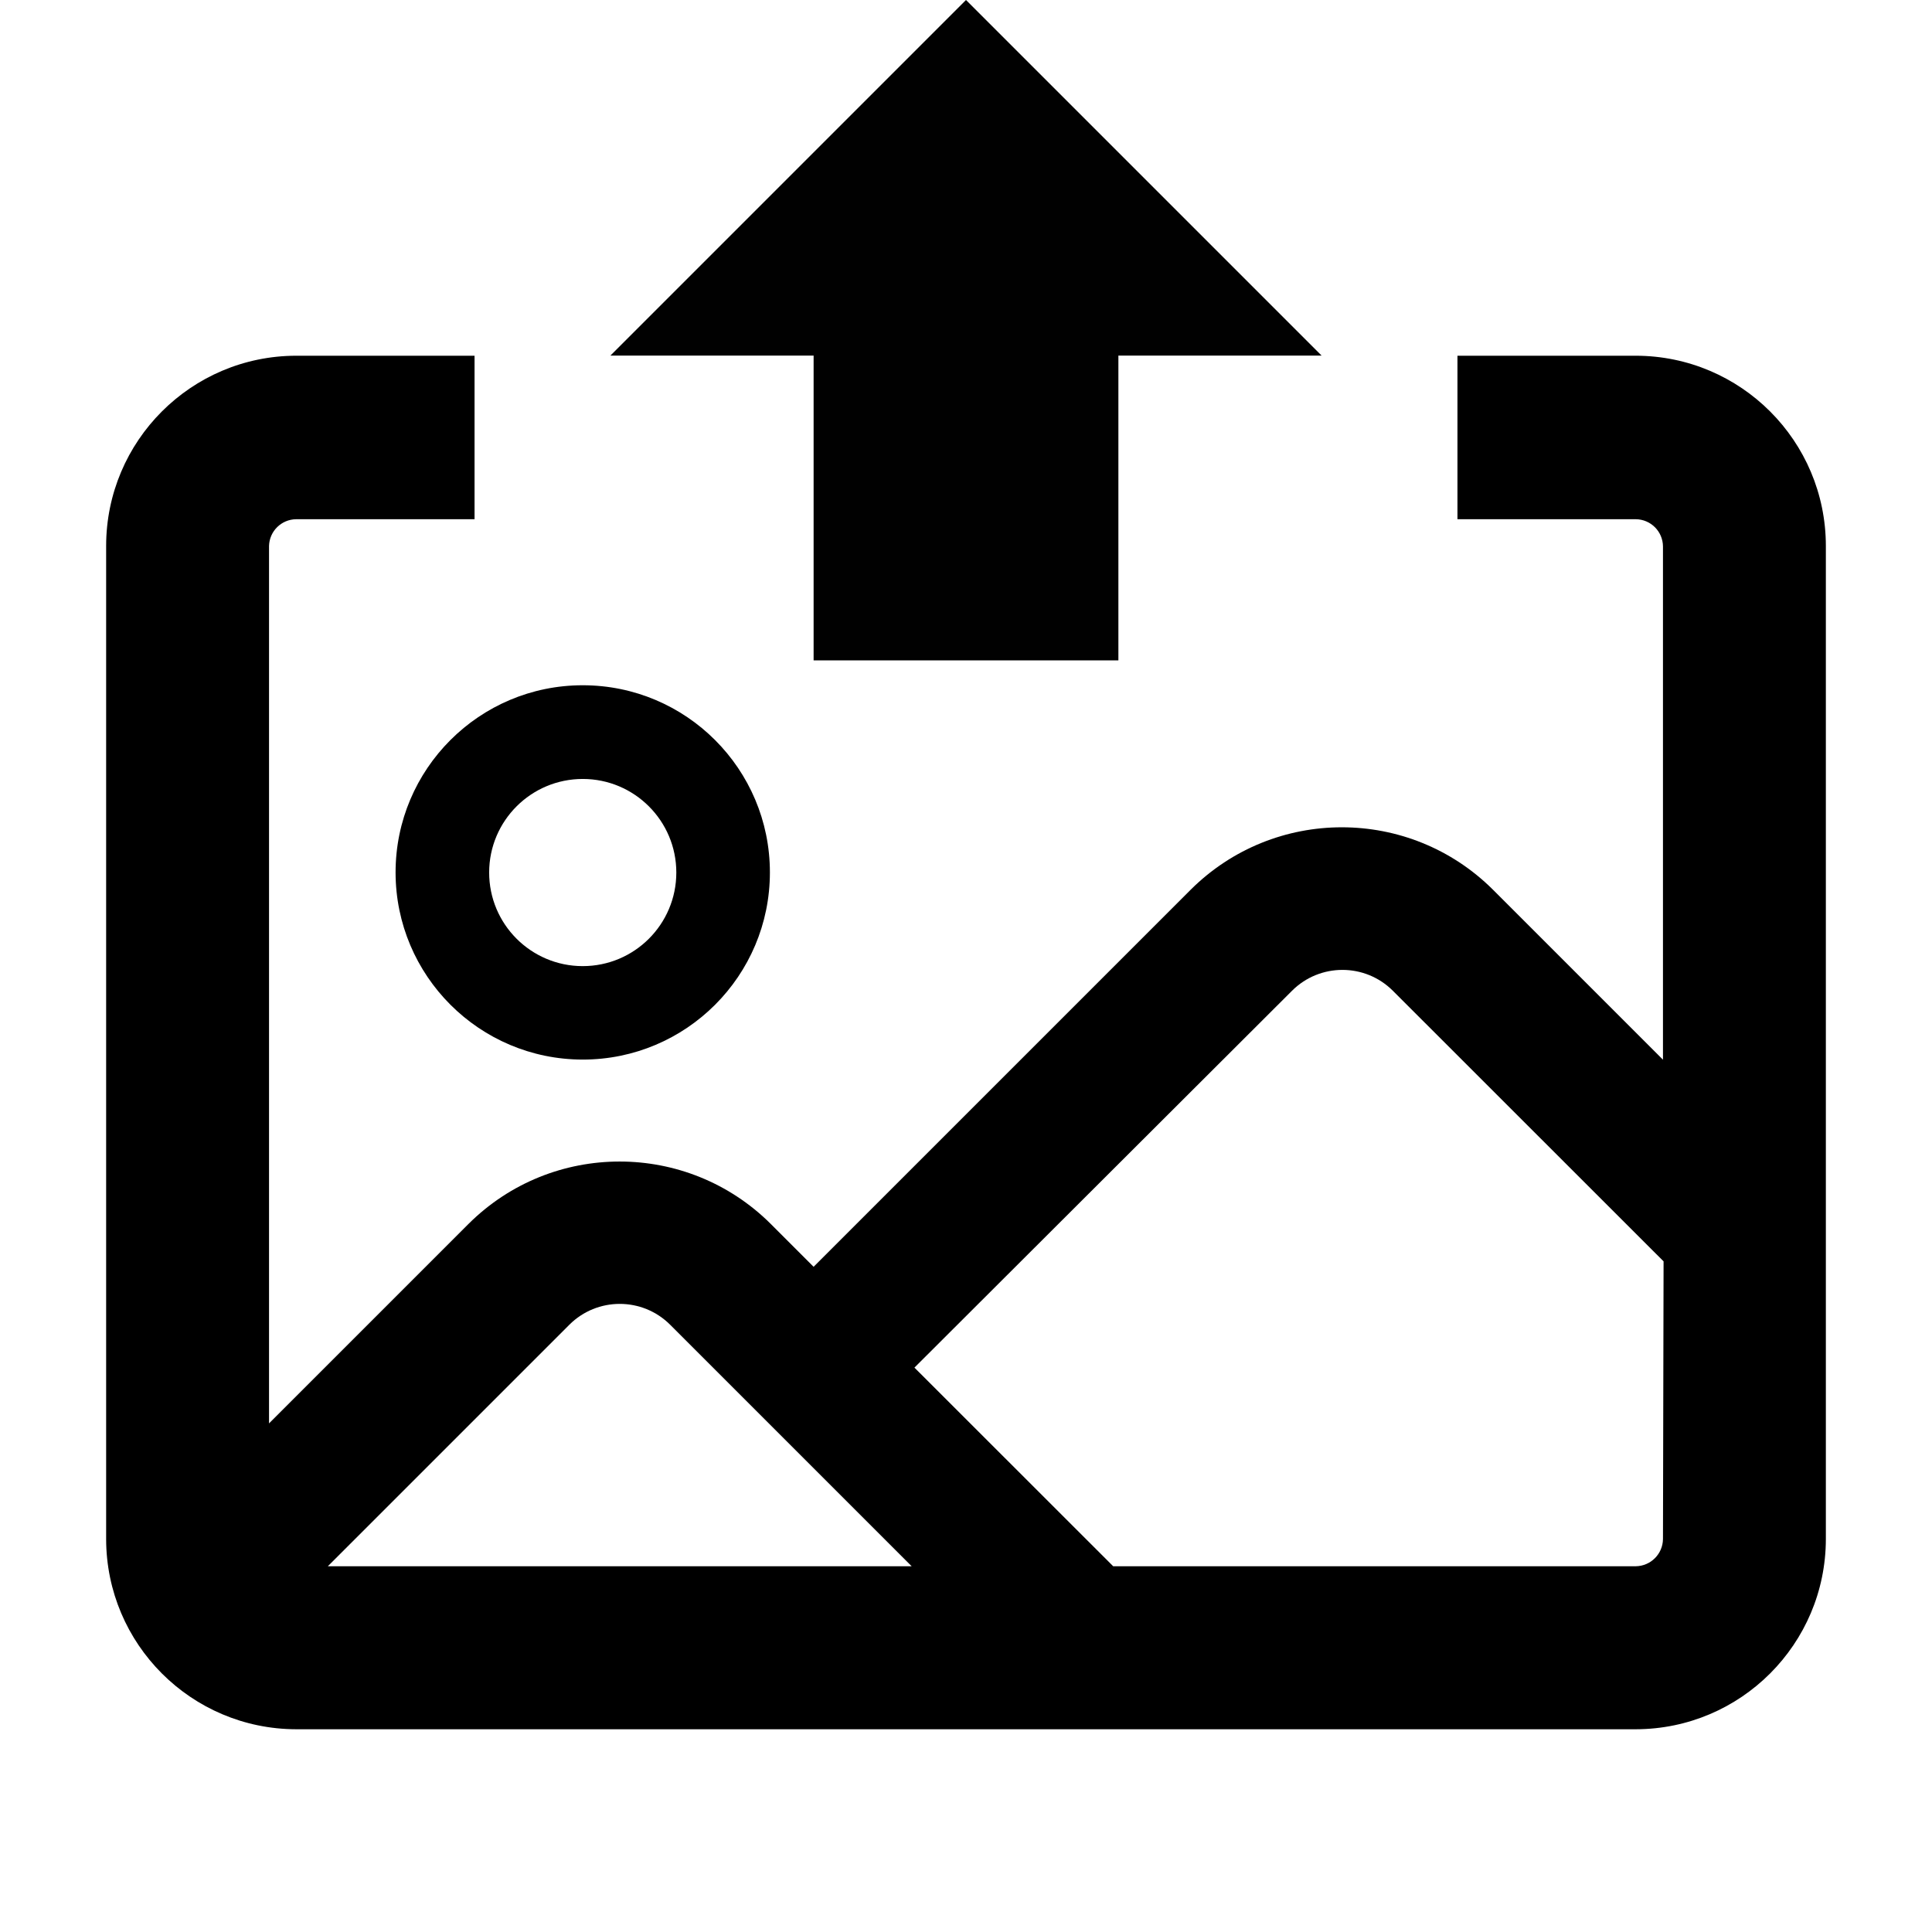
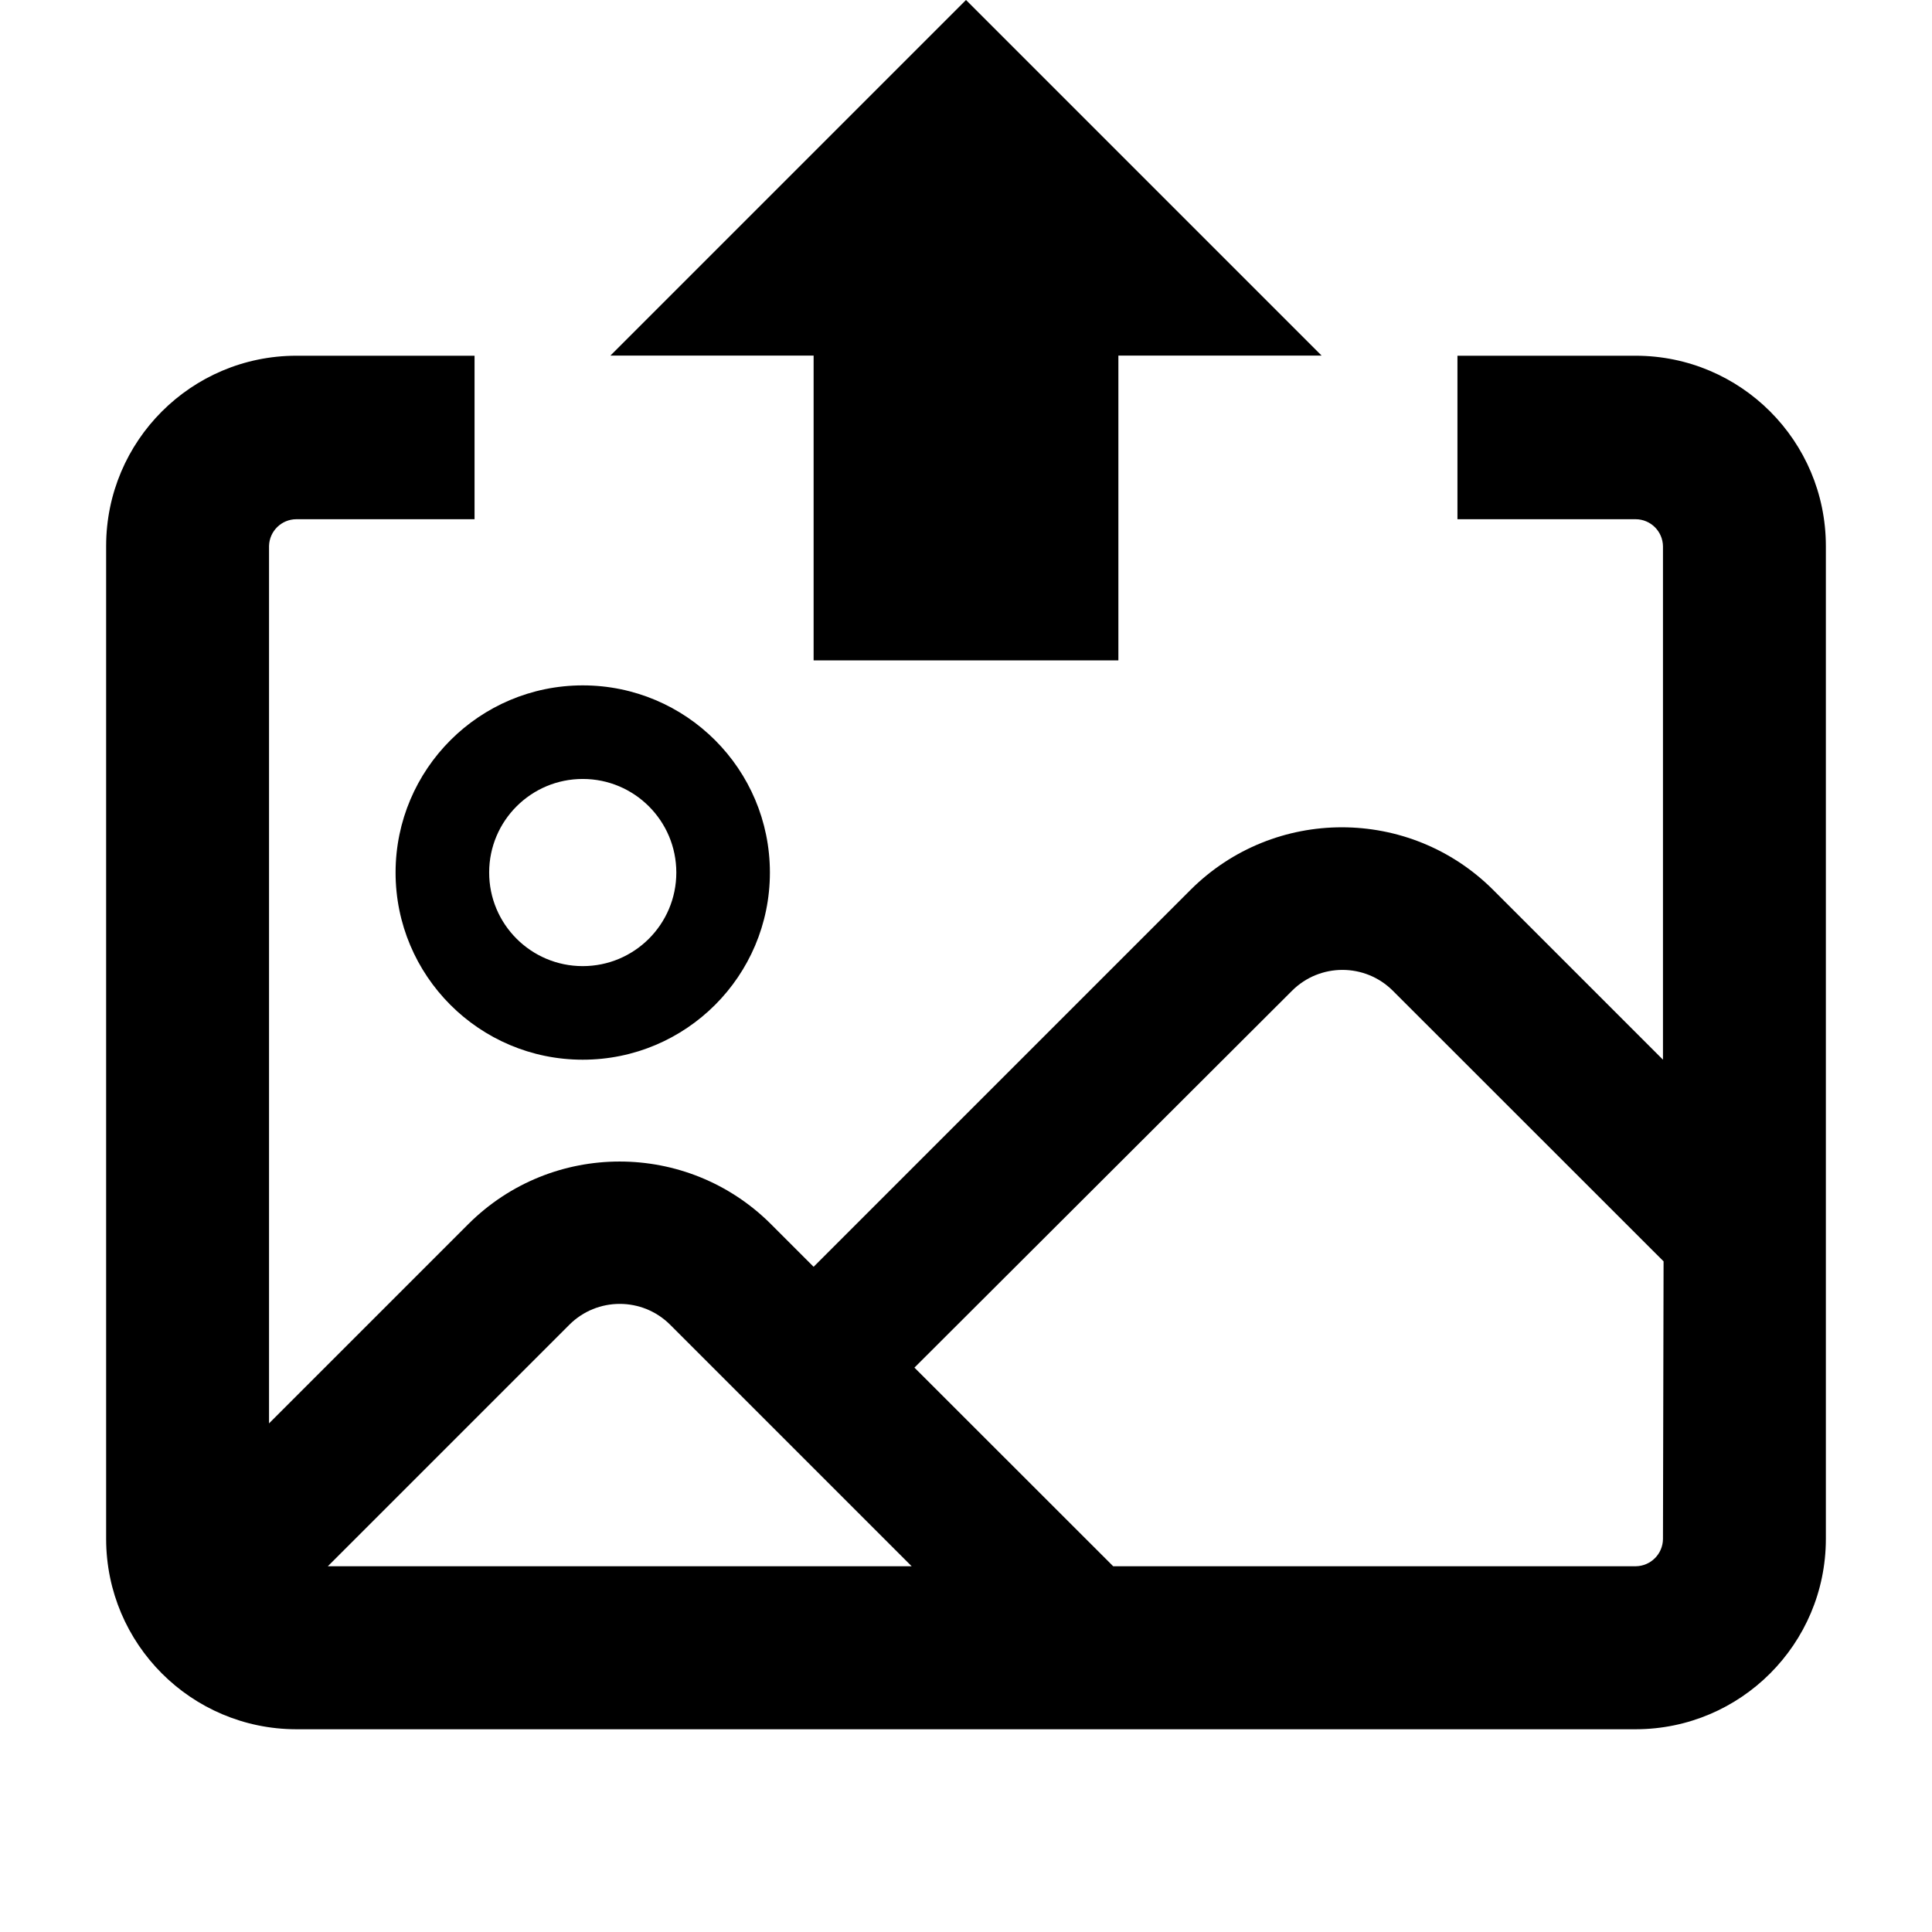
<svg xmlns="http://www.w3.org/2000/svg" viewBox="0 0 16 16">
  <g id="Layer_1" data-name="Layer 1">
-     <path d="M4.826,8.775a1.55,1.55,0,1,0-1.55-1.55A1.551,1.551,0,0,0,4.826,8.775Zm0-2.324a.775.775,0,1,1-.775.774A.775.775,0,0,1,4.826,6.451Z" />
+     <path d="M3.276,7.225a1.55,1.55,0,1,0,1.55-1.549A1.551,1.551,0,0,0,3.276,7.225Zm1.55-.774a.775.775,0,1,1-.775.774A.775.775,0,0,1,4.826,6.451Z" />
    <path d="M13.547,2.946H12.07V4.3h1.477a.227.227,0,0,1,.225.225V8.776L12.365,7.369a1.774,1.774,0,0,0-2.505,0L6.738,10.491l-.354-.354a1.774,1.774,0,0,0-2.505,0L2.228,11.788V4.521A.227.227,0,0,1,2.453,4.3H3.93V2.946H2.453A1.576,1.576,0,0,0,.879,4.521v8.225a1.577,1.577,0,0,0,1.574,1.575H13.547a1.577,1.577,0,0,0,1.574-1.575V4.521A1.576,1.576,0,0,0,13.547,2.946ZM2.715,12.971l2-2a.591.591,0,0,1,.835,0l2,2Zm11.057-.225a.228.228,0,0,1-.225.225H9.219L7.573,11.326,10.7,8.205a.591.591,0,0,1,.835,0l2.242,2.241Z" />
-     <polygon points="5.055 2.945 6.738 2.945 6.738 5.469 9.262 5.469 9.262 2.945 10.945 2.945 8 0 5.055 2.945" fill="#010101" />
+     <polygon points="6.738 5.469 9.262 5.469 9.262 2.945 10.945 2.945 8 0 5.055 2.945 6.738 2.945 6.738 5.469" />
  </g>
</svg>
